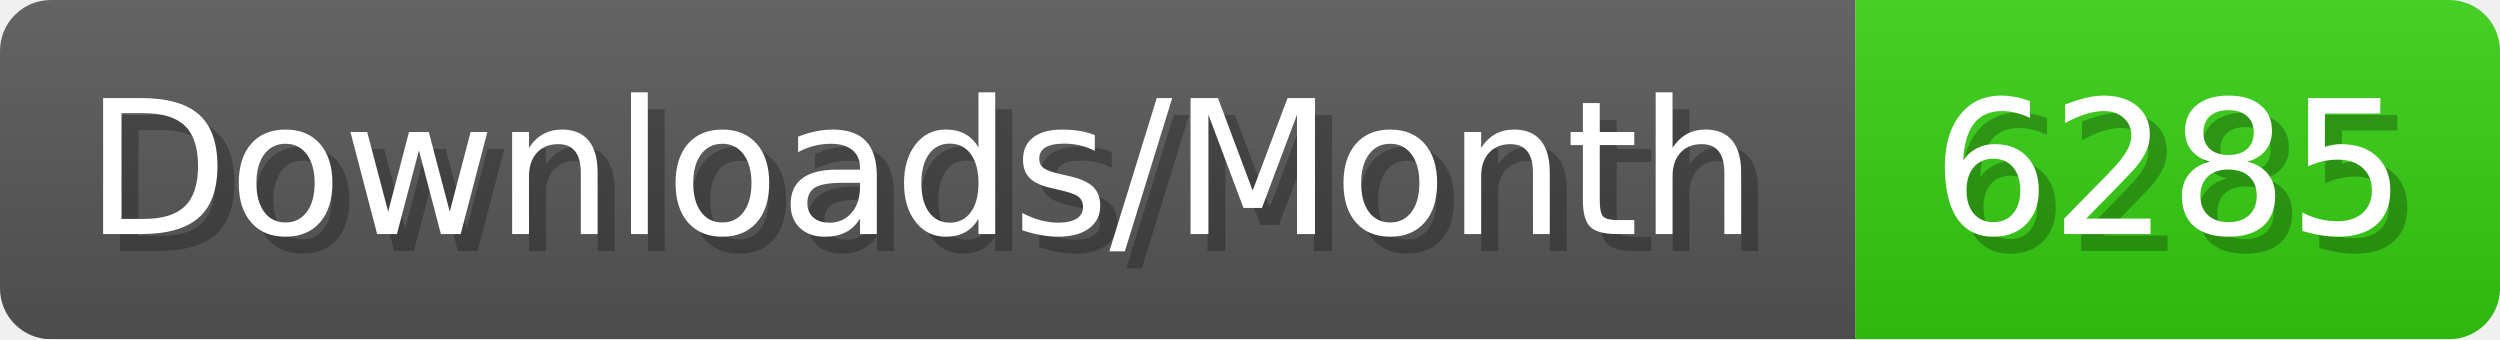
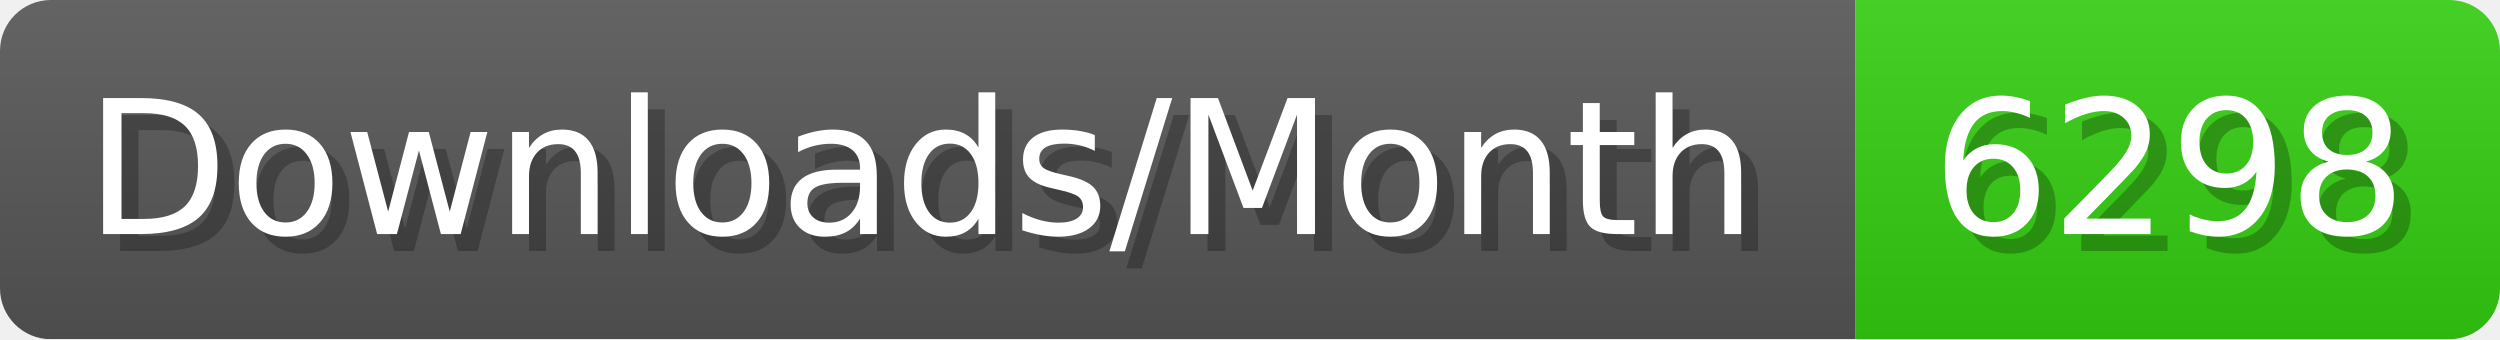
- <svg xmlns="http://www.w3.org/2000/svg" width="147.4" height="20" viewBox="0 0 1474 200" role="img" aria-label="Downloads/Month: 6285">
+ <svg xmlns="http://www.w3.org/2000/svg" width="147.4" height="20" viewBox="0 0 1474 200" role="img" aria-label="Downloads/Month: 6298">
  <linearGradient id="YlXUI" x2="0" y2="100%">
    <stop offset="0" stop-opacity=".1" stop-color="#EEE" />
    <stop offset="1" stop-opacity=".1" />
  </linearGradient>
  <mask id="JHhop">
    <rect width="1474" height="200" rx="30" fill="#FFF" />
  </mask>
  <g mask="url(#JHhop)">
    <rect width="1094" height="200" fill="#555" />
    <rect width="380" height="200" fill="#3C1" x="1094" />
    <rect width="1474" height="200" fill="url(#YlXUI)" />
  </g>
  <g aria-hidden="true" fill="#fff" text-anchor="start" font-family="Verdana,DejaVu Sans,sans-serif" font-size="110">
    <text x="60" y="148" textLength="994" fill="#000" opacity="0.25">Downloads/Month</text>
    <text x="50" y="138" textLength="994">Downloads/Month</text>
-     <text x="1149" y="148" textLength="280" fill="#000" opacity="0.25">6285</text>
-     <text x="1139" y="138" textLength="280">6285</text>
+     <text x="1149" y="148" textLength="280" fill="#000" opacity="0.25">6298</text>
+     <text x="1139" y="138" textLength="280">6298</text>
  </g>
</svg>
